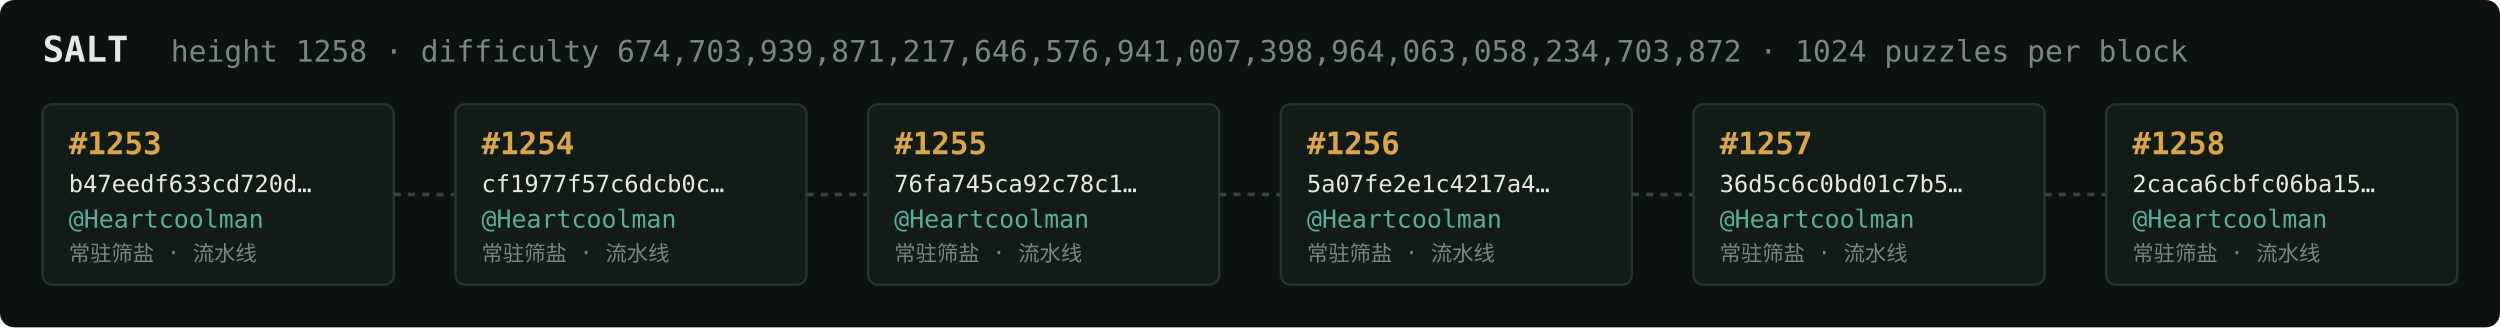
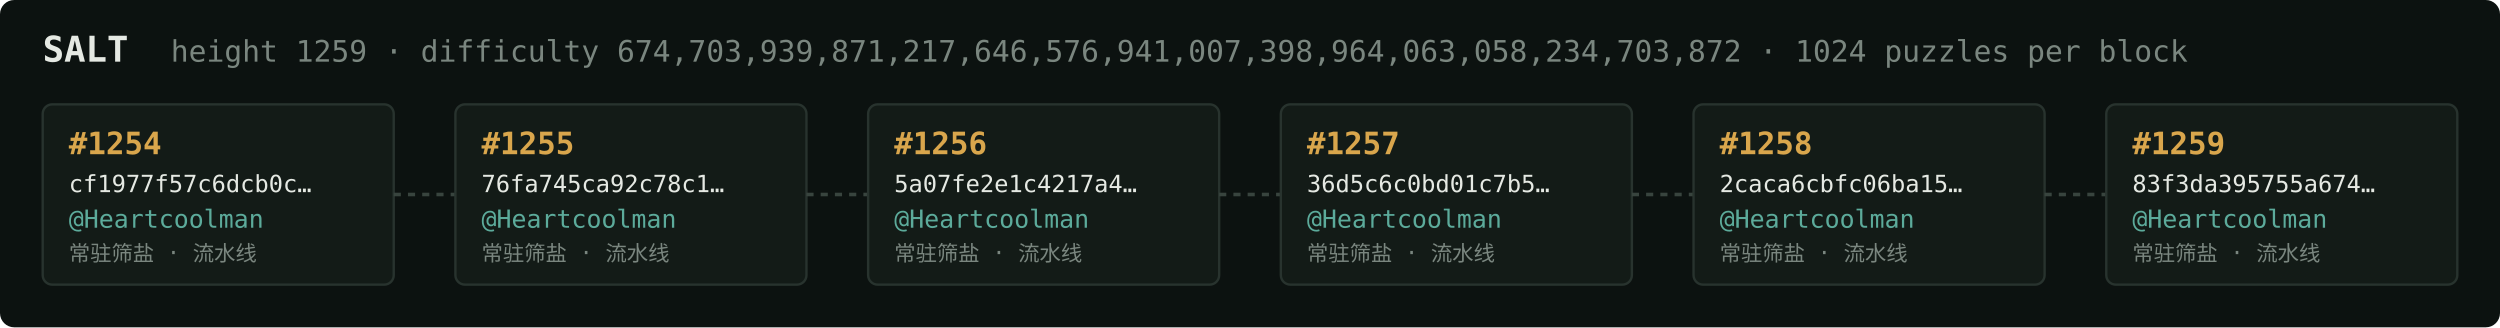
<svg xmlns="http://www.w3.org/2000/svg" width="1054" height="138" viewBox="0 0 1054 138" font-family="ui-monospace,SFMono-Regular,Menlo,monospace">
  <rect fill="#0c1210" width="1054" height="138" rx="6" />
  <text x="18" y="26" fill="#e5e9e3" font-size="15" font-weight="700">SALT</text>
-   <text x="72" y="26" fill="#7a867f" font-size="12.5">height 1258 · difficulty 674,703,939,871,217,646,576,941,007,398,964,063,058,234,703,872 · 1024 puzzles per block</text>
+   <text x="72" y="26" fill="#7a867f" font-size="12.5">height 1259 · difficulty 674,703,939,871,217,646,576,941,007,398,964,063,058,234,703,872 · 1024 puzzles per block</text>
  <rect x="18" y="44" width="148" height="76" rx="4" fill="#131b17" stroke="#28332e" stroke-width="1" />
-   <text x="29" y="65" fill="#d9a64c" font-size="13" font-weight="700">#1253</text>
-   <text x="29" y="81" fill="#e5e9e3" font-size="10">b47eedf633cd720d…</text>
+   <text x="29" y="65" fill="#d9a64c" font-size="13" font-weight="700">#1254</text>
+   <text x="29" y="81" fill="#e5e9e3" font-size="10">cf1977f57c6dcb0c…</text>
  <text x="29" y="96" fill="#5cab9b" font-size="10.5">@Heartcoolman</text>
  <text x="29" y="110" fill="#7a867f" font-size="9">常驻筛盐 · 流水线</text>
  <line x1="166" y1="82.0" x2="192" y2="82.0" stroke="#38443e" stroke-width="1.5" stroke-dasharray="3 3" />
  <rect x="192" y="44" width="148" height="76" rx="4" fill="#131b17" stroke="#28332e" stroke-width="1" />
-   <text x="203" y="65" fill="#d9a64c" font-size="13" font-weight="700">#1254</text>
-   <text x="203" y="81" fill="#e5e9e3" font-size="10">cf1977f57c6dcb0c…</text>
+   <text x="203" y="65" fill="#d9a64c" font-size="13" font-weight="700">#1255</text>
+   <text x="203" y="81" fill="#e5e9e3" font-size="10">76fa745ca92c78c1…</text>
  <text x="203" y="96" fill="#5cab9b" font-size="10.5">@Heartcoolman</text>
  <text x="203" y="110" fill="#7a867f" font-size="9">常驻筛盐 · 流水线</text>
  <line x1="340" y1="82.0" x2="366" y2="82.0" stroke="#38443e" stroke-width="1.5" stroke-dasharray="3 3" />
  <rect x="366" y="44" width="148" height="76" rx="4" fill="#131b17" stroke="#28332e" stroke-width="1" />
-   <text x="377" y="65" fill="#d9a64c" font-size="13" font-weight="700">#1255</text>
-   <text x="377" y="81" fill="#e5e9e3" font-size="10">76fa745ca92c78c1…</text>
+   <text x="377" y="65" fill="#d9a64c" font-size="13" font-weight="700">#1256</text>
+   <text x="377" y="81" fill="#e5e9e3" font-size="10">5a07fe2e1c4217a4…</text>
  <text x="377" y="96" fill="#5cab9b" font-size="10.5">@Heartcoolman</text>
  <text x="377" y="110" fill="#7a867f" font-size="9">常驻筛盐 · 流水线</text>
  <line x1="514" y1="82.0" x2="540" y2="82.0" stroke="#38443e" stroke-width="1.5" stroke-dasharray="3 3" />
  <rect x="540" y="44" width="148" height="76" rx="4" fill="#131b17" stroke="#28332e" stroke-width="1" />
-   <text x="551" y="65" fill="#d9a64c" font-size="13" font-weight="700">#1256</text>
-   <text x="551" y="81" fill="#e5e9e3" font-size="10">5a07fe2e1c4217a4…</text>
+   <text x="551" y="65" fill="#d9a64c" font-size="13" font-weight="700">#1257</text>
+   <text x="551" y="81" fill="#e5e9e3" font-size="10">36d5c6c0bd01c7b5…</text>
  <text x="551" y="96" fill="#5cab9b" font-size="10.5">@Heartcoolman</text>
  <text x="551" y="110" fill="#7a867f" font-size="9">常驻筛盐 · 流水线</text>
  <line x1="688" y1="82.0" x2="714" y2="82.0" stroke="#38443e" stroke-width="1.5" stroke-dasharray="3 3" />
  <rect x="714" y="44" width="148" height="76" rx="4" fill="#131b17" stroke="#28332e" stroke-width="1" />
-   <text x="725" y="65" fill="#d9a64c" font-size="13" font-weight="700">#1257</text>
-   <text x="725" y="81" fill="#e5e9e3" font-size="10">36d5c6c0bd01c7b5…</text>
+   <text x="725" y="65" fill="#d9a64c" font-size="13" font-weight="700">#1258</text>
+   <text x="725" y="81" fill="#e5e9e3" font-size="10">2caca6cbfc06ba15…</text>
  <text x="725" y="96" fill="#5cab9b" font-size="10.5">@Heartcoolman</text>
  <text x="725" y="110" fill="#7a867f" font-size="9">常驻筛盐 · 流水线</text>
  <line x1="862" y1="82.0" x2="888" y2="82.0" stroke="#38443e" stroke-width="1.5" stroke-dasharray="3 3" />
  <rect x="888" y="44" width="148" height="76" rx="4" fill="#131b17" stroke="#28332e" stroke-width="1" />
-   <text x="899" y="65" fill="#d9a64c" font-size="13" font-weight="700">#1258</text>
-   <text x="899" y="81" fill="#e5e9e3" font-size="10">2caca6cbfc06ba15…</text>
+   <text x="899" y="65" fill="#d9a64c" font-size="13" font-weight="700">#1259</text>
+   <text x="899" y="81" fill="#e5e9e3" font-size="10">83f3da395755a674…</text>
  <text x="899" y="96" fill="#5cab9b" font-size="10.5">@Heartcoolman</text>
  <text x="899" y="110" fill="#7a867f" font-size="9">常驻筛盐 · 流水线</text>
</svg>
